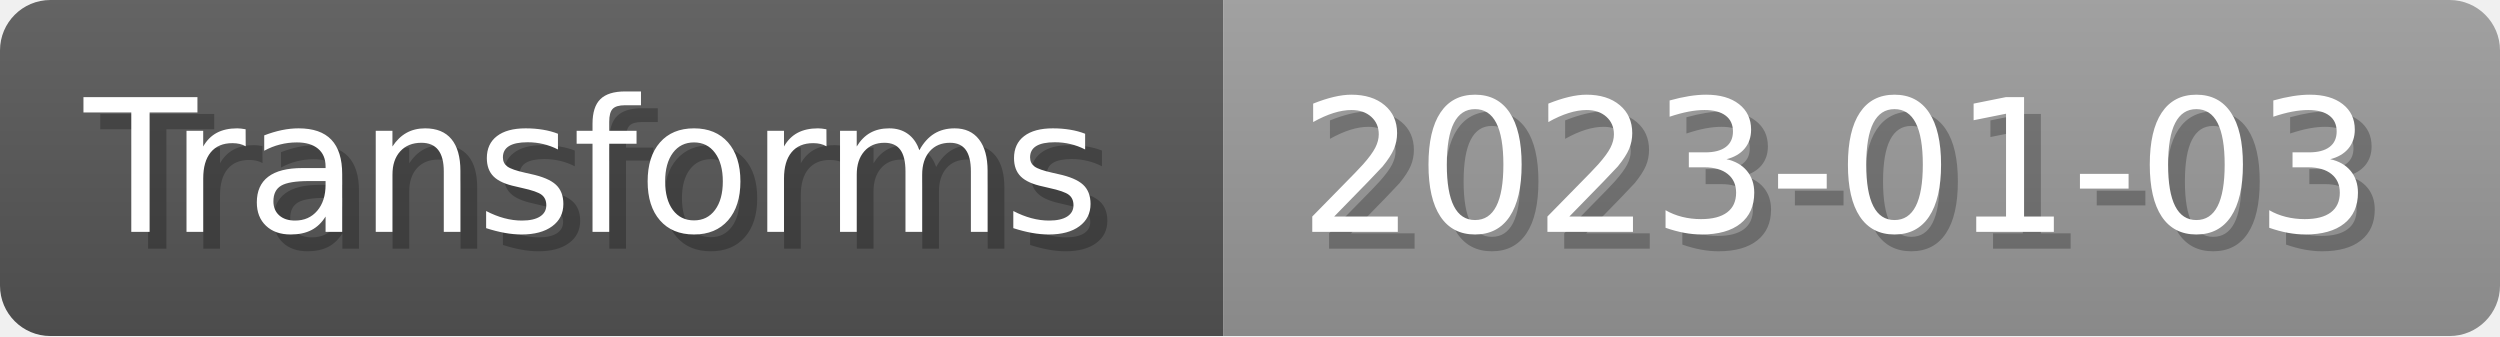
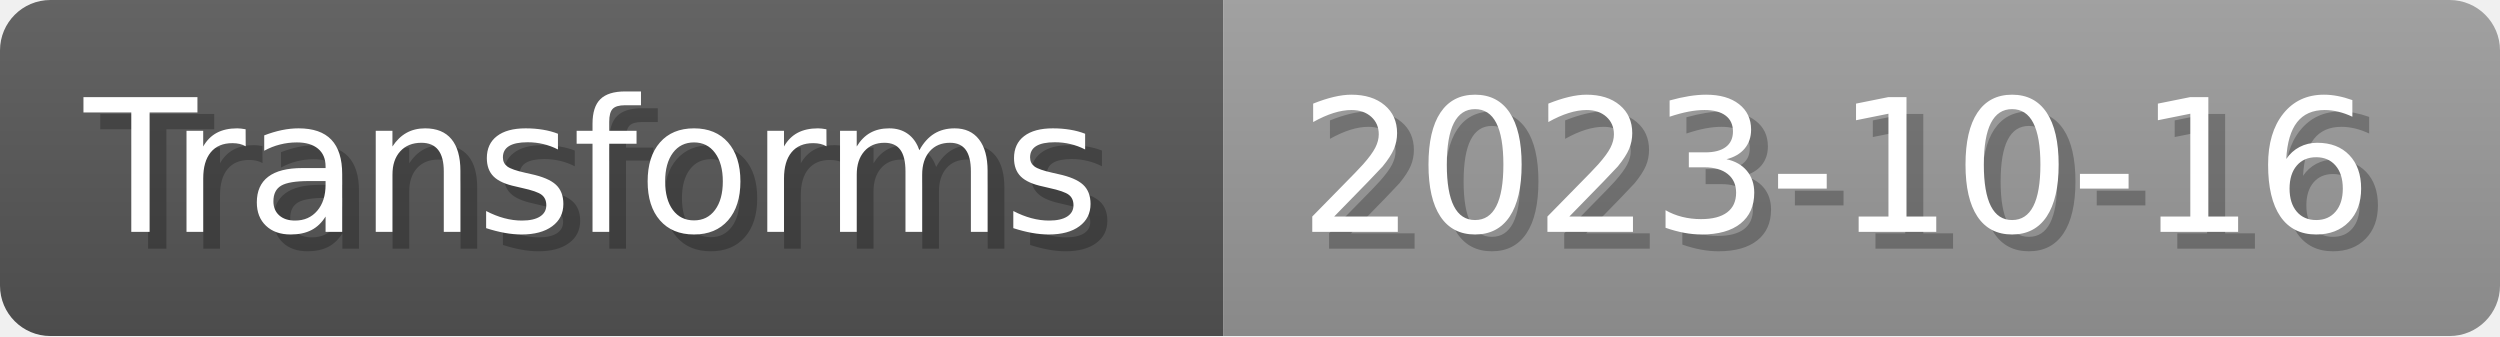
- <svg xmlns="http://www.w3.org/2000/svg" width="148.8" height="20" viewBox="0 0 1488 200" role="img" aria-label="Transforms: 2023-01-03">
+ <svg xmlns="http://www.w3.org/2000/svg" width="148.8" height="20" viewBox="0 0 1488 200" role="img" aria-label="Transforms: 2023-10-16">
  <linearGradient id="a" x2="0" y2="100%">
    <stop offset="0" stop-opacity=".1" stop-color="#EEE" />
    <stop offset="1" stop-opacity=".1" />
  </linearGradient>
  <mask id="m">
    <rect width="1488" height="200" rx="30" fill="#FFF" />
  </mask>
  <g mask="url(#m)">
    <rect width="728" height="200" fill="#555" />
    <rect width="760" height="200" fill="#999" x="728" />
    <rect width="1488" height="200" fill="url(#a)" />
  </g>
  <g aria-hidden="true" fill="#fff" text-anchor="start" font-family="Verdana,DejaVu Sans,sans-serif" font-size="110">
    <text x="60" y="148" textLength="628" fill="#000" opacity="0.25">Transforms</text>
    <text x="50" y="138" textLength="628">Transforms</text>
-     <text x="783" y="148" textLength="660" fill="#000" opacity="0.25">2023-01-03</text>
-     <text x="773" y="138" textLength="660">2023-01-03</text>
+     <text x="783" y="148" textLength="660" fill="#000" opacity="0.25">2023-10-16</text>
+     <text x="773" y="138" textLength="660">2023-10-16</text>
  </g>
</svg>
